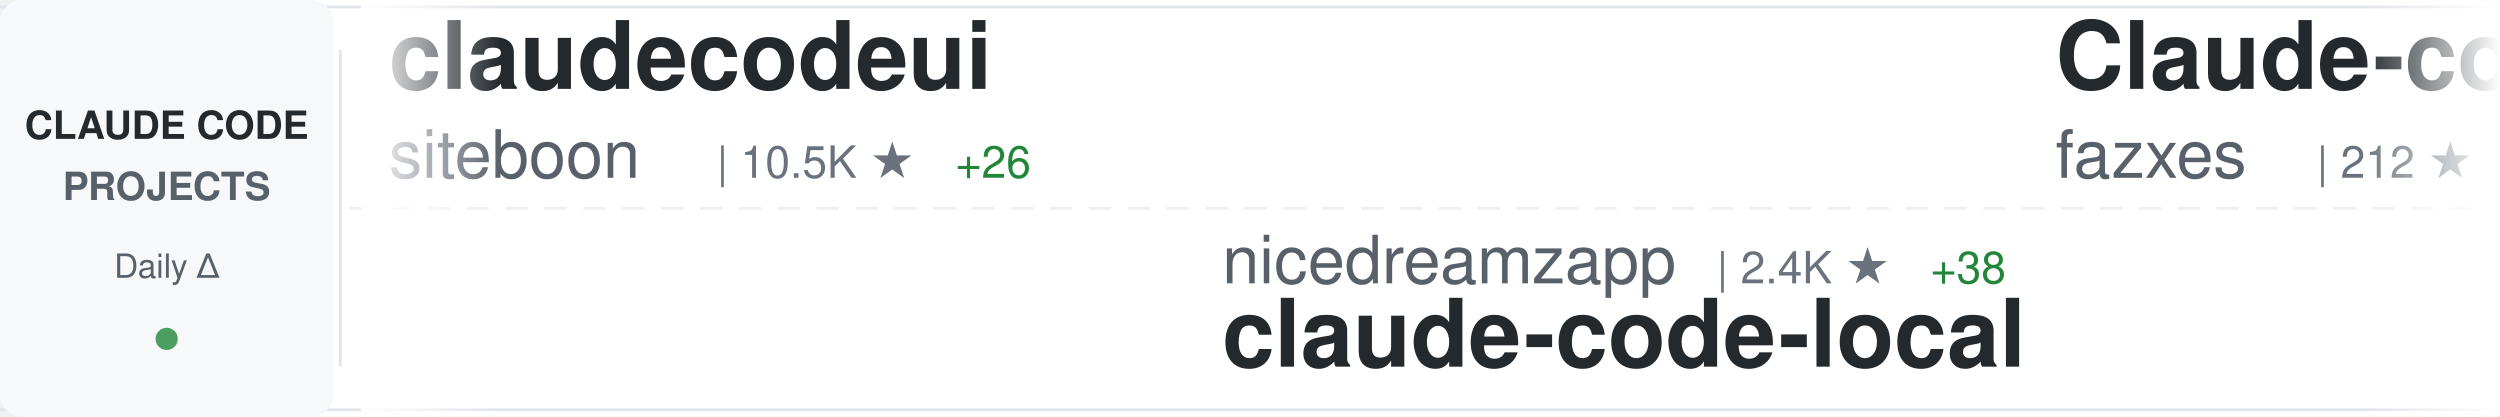
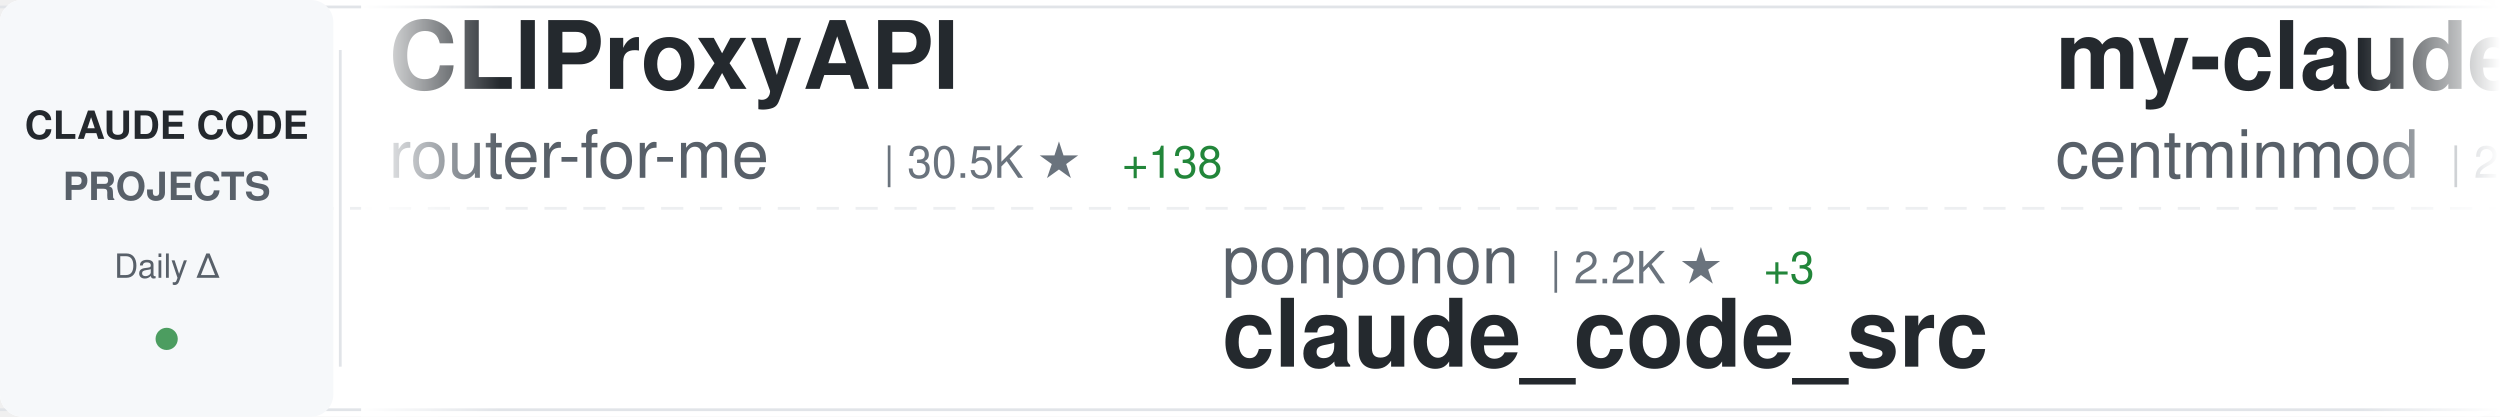
<svg xmlns="http://www.w3.org/2000/svg" width="900" height="150">
  <defs>
    <linearGradient id="awesomeLeftFade" x1="0%" y1="0%" x2="100%" y2="0%">
      <stop offset="0%" style="stop-color:#ffffff;stop-opacity:1" />
      <stop offset="100%" style="stop-color:#ffffff;stop-opacity:0" />
    </linearGradient>
    <linearGradient id="awesomeRightFade" x1="0%" y1="0%" x2="100%" y2="0%">
      <stop offset="0%" style="stop-color:#ffffff;stop-opacity:0" />
      <stop offset="100%" style="stop-color:#ffffff;stop-opacity:1" />
    </linearGradient>
  </defs>
  <rect width="900" height="150" fill="#ffffff" rx="8" />
  <rect x="0" y="2" width="900" height="1" fill="#e1e4e8" />
  <rect x="0" y="147" width="900" height="1" fill="#e1e4e8" />
  <line x1="0" y1="75" x2="900" y2="75" stroke="#e1e4e8" stroke-width="1" stroke-dasharray="8 6" opacity="0.6" />
  <rect x="0" y="0" width="120" height="150" fill="#f6f8fa" rx="8" />
  <text x="60" y="50" font-family="-apple-system, BlinkMacSystemFont, 'Segoe UI', Helvetica, Arial, sans-serif" font-size="14" font-weight="600" fill="#24292e" text-anchor="middle">CLAUDE CODE</text>
  <text x="60" y="72" font-family="-apple-system, BlinkMacSystemFont, 'Segoe UI', Helvetica, Arial, sans-serif" font-size="14" font-weight="600" fill="#586069" text-anchor="middle">PROJECTS</text>
  <text x="60" y="100" font-family="-apple-system, BlinkMacSystemFont, 'Segoe UI', Helvetica, Arial, sans-serif" font-size="12" font-weight="500" fill="#586069" text-anchor="middle">Daily Δ</text>
  <circle cx="60" cy="122" r="4" fill="#22863a" opacity="0.8" />
  <rect x="122" y="18" width="1" height="114" fill="#e1e4e8" />
  <clipPath id="awesomeTickerClip">
    <rect x="130" y="0" width="770" height="150" />
  </clipPath>
  <g clip-path="url(#awesomeTickerClip)">
    <g id="awesomeTickerItems">
      <animateTransform attributeName="transform" attributeType="XML" type="translate" from="0 0" to="-3000 0" dur="54s" repeatCount="indefinite" />
      <g transform="translate(0, 0)">
-         <text x="140" y="32" font-family="-apple-system, BlinkMacSystemFont, 'Segoe UI', Helvetica, Arial, sans-serif" font-size="34" font-weight="600" fill="#24292e">claudecodeui</text>
-         <text x="140" y="64" font-family="-apple-system, BlinkMacSystemFont, 'Segoe UI', Helvetica, Arial, sans-serif" font-size="24" font-weight="400" fill="#586069">siteboon</text>
-         <text x="258" y="64" font-family="-apple-system, BlinkMacSystemFont, 'Segoe UI', Helvetica, Arial, sans-serif" font-size="16" font-weight="500" fill="#6a737d">| 10.5K ★</text>
-         <text x="344" y="64" font-family="-apple-system, BlinkMacSystemFont, 'Segoe UI', Helvetica, Arial, sans-serif" font-size="16" font-weight="500" fill="#22863a"> +26</text>
-       </g>
-       <g transform="translate(300, 0)">
-         <text x="140" y="102" font-family="-apple-system, BlinkMacSystemFont, 'Segoe UI', Helvetica, Arial, sans-serif" font-size="24" font-weight="400" fill="#586069">nicedreamzapp</text>
-         <text x="318" y="102" font-family="-apple-system, BlinkMacSystemFont, 'Segoe UI', Helvetica, Arial, sans-serif" font-size="16" font-weight="500" fill="#6a737d">| 2.4K ★</text>
-         <text x="395" y="102" font-family="-apple-system, BlinkMacSystemFont, 'Segoe UI', Helvetica, Arial, sans-serif" font-size="16" font-weight="500" fill="#22863a"> +38</text>
-         <text x="140" y="132" font-family="-apple-system, BlinkMacSystemFont, 'Segoe UI', Helvetica, Arial, sans-serif" font-size="34" font-weight="600" fill="#24292e">claude-code-local</text>
-       </g>
-       <g transform="translate(600, 0)">
-         <text x="140" y="32" font-family="-apple-system, BlinkMacSystemFont, 'Segoe UI', Helvetica, Arial, sans-serif" font-size="34" font-weight="600" fill="#24292e">Claude-code</text>
-         <text x="140" y="64" font-family="-apple-system, BlinkMacSystemFont, 'Segoe UI', Helvetica, Arial, sans-serif" font-size="24" font-weight="400" fill="#586069">fazxes</text>
-         <text x="234" y="64" font-family="-apple-system, BlinkMacSystemFont, 'Segoe UI', Helvetica, Arial, sans-serif" font-size="16" font-weight="500" fill="#6a737d">| 212 ★</text>
-       </g>
-       <g transform="translate(900, 0)">
-         <text x="140" y="102" font-family="-apple-system, BlinkMacSystemFont, 'Segoe UI', Helvetica, Arial, sans-serif" font-size="24" font-weight="400" fill="#586069">centminmod</text>
-         <text x="282" y="102" font-family="-apple-system, BlinkMacSystemFont, 'Segoe UI', Helvetica, Arial, sans-serif" font-size="16" font-weight="500" fill="#6a737d">| 2.3K ★</text>
-         <text x="359" y="102" font-family="-apple-system, BlinkMacSystemFont, 'Segoe UI', Helvetica, Arial, sans-serif" font-size="16" font-weight="500" fill="#22863a"> +3</text>
-         <text x="140" y="132" font-family="-apple-system, BlinkMacSystemFont, 'Segoe UI', Helvetica, Arial, sans-serif" font-size="34" font-weight="600" fill="#24292e">my-claude-code-setup</text>
-       </g>
-       <g transform="translate(1200, 0)">
        <text x="140" y="32" font-family="-apple-system, BlinkMacSystemFont, 'Segoe UI', Helvetica, Arial, sans-serif" font-size="34" font-weight="600" fill="#24292e">CLIProxyAPI</text>
        <text x="140" y="64" font-family="-apple-system, BlinkMacSystemFont, 'Segoe UI', Helvetica, Arial, sans-serif" font-size="24" font-weight="400" fill="#586069">router-for-me</text>
        <text x="318" y="64" font-family="-apple-system, BlinkMacSystemFont, 'Segoe UI', Helvetica, Arial, sans-serif" font-size="16" font-weight="500" fill="#6a737d">| 30.5K ★</text>
-         <text x="404" y="64" font-family="-apple-system, BlinkMacSystemFont, 'Segoe UI', Helvetica, Arial, sans-serif" font-size="16" font-weight="500" fill="#22863a"> +141</text>
+         <text x="404" y="64" font-family="-apple-system, BlinkMacSystemFont, 'Segoe UI', Helvetica, Arial, sans-serif" font-size="16" font-weight="500" fill="#22863a"> +138</text>
+       </g>
+       <g transform="translate(300, 0)">
+         <text x="140" y="102" font-family="-apple-system, BlinkMacSystemFont, 'Segoe UI', Helvetica, Arial, sans-serif" font-size="24" font-weight="400" fill="#586069">ponponon</text>
+         <text x="258" y="102" font-family="-apple-system, BlinkMacSystemFont, 'Segoe UI', Helvetica, Arial, sans-serif" font-size="16" font-weight="500" fill="#6a737d">| 2.2K ★</text>
+         <text x="335" y="102" font-family="-apple-system, BlinkMacSystemFont, 'Segoe UI', Helvetica, Arial, sans-serif" font-size="16" font-weight="500" fill="#22863a"> +3</text>
+         <text x="140" y="132" font-family="-apple-system, BlinkMacSystemFont, 'Segoe UI', Helvetica, Arial, sans-serif" font-size="34" font-weight="600" fill="#24292e">claude_code_src</text>
+       </g>
+       <g transform="translate(600, 0)">
+         <text x="140" y="32" font-family="-apple-system, BlinkMacSystemFont, 'Segoe UI', Helvetica, Arial, sans-serif" font-size="34" font-weight="600" fill="#24292e">my-claude-code-setup</text>
+         <text x="140" y="64" font-family="-apple-system, BlinkMacSystemFont, 'Segoe UI', Helvetica, Arial, sans-serif" font-size="24" font-weight="400" fill="#586069">centminmod</text>
+         <text x="282" y="64" font-family="-apple-system, BlinkMacSystemFont, 'Segoe UI', Helvetica, Arial, sans-serif" font-size="16" font-weight="500" fill="#6a737d">| 2.3K ★</text>
+         <text x="359" y="64" font-family="-apple-system, BlinkMacSystemFont, 'Segoe UI', Helvetica, Arial, sans-serif" font-size="16" font-weight="500" fill="#22863a"> +3</text>
+       </g>
+       <g transform="translate(900, 0)">
+         <text x="140" y="102" font-family="-apple-system, BlinkMacSystemFont, 'Segoe UI', Helvetica, Arial, sans-serif" font-size="24" font-weight="400" fill="#586069">zebbern</text>
+         <text x="246" y="102" font-family="-apple-system, BlinkMacSystemFont, 'Segoe UI', Helvetica, Arial, sans-serif" font-size="16" font-weight="500" fill="#6a737d">| 4.1K ★</text>
+         <text x="323" y="102" font-family="-apple-system, BlinkMacSystemFont, 'Segoe UI', Helvetica, Arial, sans-serif" font-size="16" font-weight="500" fill="#22863a"> +4</text>
+         <text x="140" y="132" font-family="-apple-system, BlinkMacSystemFont, 'Segoe UI', Helvetica, Arial, sans-serif" font-size="34" font-weight="600" fill="#24292e">claude-code-guide</text>
+       </g>
+       <g transform="translate(1200, 0)">
+         <text x="140" y="32" font-family="-apple-system, BlinkMacSystemFont, 'Segoe UI', Helvetica, Arial, sans-serif" font-size="34" font-weight="600" fill="#24292e">claude-code-hooks-master...</text>
+         <text x="140" y="64" font-family="-apple-system, BlinkMacSystemFont, 'Segoe UI', Helvetica, Arial, sans-serif" font-size="24" font-weight="400" fill="#586069">disler</text>
+         <text x="234" y="64" font-family="-apple-system, BlinkMacSystemFont, 'Segoe UI', Helvetica, Arial, sans-serif" font-size="16" font-weight="500" fill="#6a737d">| 3.6K ★</text>
+         <text x="311" y="64" font-family="-apple-system, BlinkMacSystemFont, 'Segoe UI', Helvetica, Arial, sans-serif" font-size="16" font-weight="500" fill="#22863a"> +8</text>
      </g>
      <g transform="translate(1500, 0)">
-         <text x="140" y="102" font-family="-apple-system, BlinkMacSystemFont, 'Segoe UI', Helvetica, Arial, sans-serif" font-size="24" font-weight="400" fill="#586069">alirezarezvani</text>
-         <text x="330" y="102" font-family="-apple-system, BlinkMacSystemFont, 'Segoe UI', Helvetica, Arial, sans-serif" font-size="16" font-weight="500" fill="#6a737d">| 13.6K ★</text>
-         <text x="416" y="102" font-family="-apple-system, BlinkMacSystemFont, 'Segoe UI', Helvetica, Arial, sans-serif" font-size="16" font-weight="500" fill="#22863a"> +132</text>
-         <text x="140" y="132" font-family="-apple-system, BlinkMacSystemFont, 'Segoe UI', Helvetica, Arial, sans-serif" font-size="34" font-weight="600" fill="#24292e">claude-skills</text>
+         <text x="140" y="102" font-family="-apple-system, BlinkMacSystemFont, 'Segoe UI', Helvetica, Arial, sans-serif" font-size="24" font-weight="400" fill="#586069">JrCx7scC</text>
+         <text x="258" y="102" font-family="-apple-system, BlinkMacSystemFont, 'Segoe UI', Helvetica, Arial, sans-serif" font-size="16" font-weight="500" fill="#6a737d">| 365 ★</text>
+         <text x="326" y="102" font-family="-apple-system, BlinkMacSystemFont, 'Segoe UI', Helvetica, Arial, sans-serif" font-size="16" font-weight="500" fill="#22863a"> +1</text>
+         <text x="140" y="132" font-family="-apple-system, BlinkMacSystemFont, 'Segoe UI', Helvetica, Arial, sans-serif" font-size="34" font-weight="600" fill="#24292e">claude-code-source</text>
      </g>
      <g transform="translate(1800, 0)">
-         <text x="140" y="32" font-family="-apple-system, BlinkMacSystemFont, 'Segoe UI', Helvetica, Arial, sans-serif" font-size="34" font-weight="600" fill="#24292e">claude-code-workflows</text>
-         <text x="140" y="64" font-family="-apple-system, BlinkMacSystemFont, 'Segoe UI', Helvetica, Arial, sans-serif" font-size="24" font-weight="400" fill="#586069">OneRedOak</text>
-         <text x="270" y="64" font-family="-apple-system, BlinkMacSystemFont, 'Segoe UI', Helvetica, Arial, sans-serif" font-size="16" font-weight="500" fill="#6a737d">| 3.8K ★</text>
-         <text x="347" y="64" font-family="-apple-system, BlinkMacSystemFont, 'Segoe UI', Helvetica, Arial, sans-serif" font-size="16" font-weight="500" fill="#22863a"> +1</text>
+         <text x="140" y="32" font-family="-apple-system, BlinkMacSystemFont, 'Segoe UI', Helvetica, Arial, sans-serif" font-size="34" font-weight="600" fill="#24292e">claude-code-tudou</text>
+         <text x="140" y="64" font-family="-apple-system, BlinkMacSystemFont, 'Segoe UI', Helvetica, Arial, sans-serif" font-size="24" font-weight="400" fill="#586069">AICoderTudou</text>
+         <text x="306" y="64" font-family="-apple-system, BlinkMacSystemFont, 'Segoe UI', Helvetica, Arial, sans-serif" font-size="16" font-weight="500" fill="#6a737d">| 497 ★</text>
+         <text x="374" y="64" font-family="-apple-system, BlinkMacSystemFont, 'Segoe UI', Helvetica, Arial, sans-serif" font-size="16" font-weight="500" fill="#22863a"> +1</text>
      </g>
      <g transform="translate(2100, 0)">
-         <text x="140" y="102" font-family="-apple-system, BlinkMacSystemFont, 'Segoe UI', Helvetica, Arial, sans-serif" font-size="24" font-weight="400" fill="#586069">Piebald-AI</text>
-         <text x="282" y="102" font-family="-apple-system, BlinkMacSystemFont, 'Segoe UI', Helvetica, Arial, sans-serif" font-size="16" font-weight="500" fill="#6a737d">| 9.9K ★</text>
-         <text x="359" y="102" font-family="-apple-system, BlinkMacSystemFont, 'Segoe UI', Helvetica, Arial, sans-serif" font-size="16" font-weight="500" fill="#22863a"> +24</text>
-         <text x="140" y="132" font-family="-apple-system, BlinkMacSystemFont, 'Segoe UI', Helvetica, Arial, sans-serif" font-size="34" font-weight="600" fill="#24292e">claude-code-system-promp...</text>
+         <text x="140" y="102" font-family="-apple-system, BlinkMacSystemFont, 'Segoe UI', Helvetica, Arial, sans-serif" font-size="24" font-weight="400" fill="#586069">fuergaosi233</text>
+         <text x="306" y="102" font-family="-apple-system, BlinkMacSystemFont, 'Segoe UI', Helvetica, Arial, sans-serif" font-size="16" font-weight="500" fill="#6a737d">| 2.5K ★</text>
+         <text x="383" y="102" font-family="-apple-system, BlinkMacSystemFont, 'Segoe UI', Helvetica, Arial, sans-serif" font-size="16" font-weight="500" fill="#22863a"> +8</text>
+         <text x="140" y="132" font-family="-apple-system, BlinkMacSystemFont, 'Segoe UI', Helvetica, Arial, sans-serif" font-size="34" font-weight="600" fill="#24292e">claude-code-proxy</text>
      </g>
      <g transform="translate(2400, 0)">
-         <text x="140" y="32" font-family="-apple-system, BlinkMacSystemFont, 'Segoe UI', Helvetica, Arial, sans-serif" font-size="34" font-weight="600" fill="#24292e">claude-code-source-code</text>
-         <text x="140" y="64" font-family="-apple-system, BlinkMacSystemFont, 'Segoe UI', Helvetica, Arial, sans-serif" font-size="24" font-weight="400" fill="#586069">777genius</text>
-         <text x="270" y="64" font-family="-apple-system, BlinkMacSystemFont, 'Segoe UI', Helvetica, Arial, sans-serif" font-size="16" font-weight="500" fill="#6a737d">| 906 ★</text>
-         <text x="338" y="64" font-family="-apple-system, BlinkMacSystemFont, 'Segoe UI', Helvetica, Arial, sans-serif" font-size="16" font-weight="500" fill="#22863a"> +2</text>
+         <text x="140" y="32" font-family="-apple-system, BlinkMacSystemFont, 'Segoe UI', Helvetica, Arial, sans-serif" font-size="34" font-weight="600" fill="#24292e">claude-code-pm-course</text>
+         <text x="140" y="64" font-family="-apple-system, BlinkMacSystemFont, 'Segoe UI', Helvetica, Arial, sans-serif" font-size="24" font-weight="400" fill="#586069">carlvellotti</text>
+         <text x="306" y="64" font-family="-apple-system, BlinkMacSystemFont, 'Segoe UI', Helvetica, Arial, sans-serif" font-size="16" font-weight="500" fill="#6a737d">| 1.9K ★</text>
+         <text x="383" y="64" font-family="-apple-system, BlinkMacSystemFont, 'Segoe UI', Helvetica, Arial, sans-serif" font-size="16" font-weight="500" fill="#22863a"> +5</text>
      </g>
      <g transform="translate(2700, 0)">
-         <text x="140" y="102" font-family="-apple-system, BlinkMacSystemFont, 'Segoe UI', Helvetica, Arial, sans-serif" font-size="24" font-weight="400" fill="#586069">1rgs</text>
-         <text x="210" y="102" font-family="-apple-system, BlinkMacSystemFont, 'Segoe UI', Helvetica, Arial, sans-serif" font-size="16" font-weight="500" fill="#6a737d">| 3.5K ★</text>
-         <text x="287" y="102" font-family="-apple-system, BlinkMacSystemFont, 'Segoe UI', Helvetica, Arial, sans-serif" font-size="16" font-weight="500" fill="#22863a"> +7</text>
-         <text x="140" y="132" font-family="-apple-system, BlinkMacSystemFont, 'Segoe UI', Helvetica, Arial, sans-serif" font-size="34" font-weight="600" fill="#24292e">claude-code-proxy</text>
+         <text x="140" y="102" font-family="-apple-system, BlinkMacSystemFont, 'Segoe UI', Helvetica, Arial, sans-serif" font-size="24" font-weight="400" fill="#586069">anthropics</text>
+         <text x="282" y="102" font-family="-apple-system, BlinkMacSystemFont, 'Segoe UI', Helvetica, Arial, sans-serif" font-size="16" font-weight="500" fill="#6a737d">| 805 ★</text>
+         <text x="350" y="102" font-family="-apple-system, BlinkMacSystemFont, 'Segoe UI', Helvetica, Arial, sans-serif" font-size="16" font-weight="500" fill="#22863a"> +2</text>
+         <text x="140" y="132" font-family="-apple-system, BlinkMacSystemFont, 'Segoe UI', Helvetica, Arial, sans-serif" font-size="34" font-weight="600" fill="#24292e">claude-code-base-action</text>
      </g>
      <g transform="translate(3000, 0)">
-         <text x="140" y="32" font-family="-apple-system, BlinkMacSystemFont, 'Segoe UI', Helvetica, Arial, sans-serif" font-size="34" font-weight="600" fill="#24292e">claudecodeui</text>
-         <text x="140" y="64" font-family="-apple-system, BlinkMacSystemFont, 'Segoe UI', Helvetica, Arial, sans-serif" font-size="24" font-weight="400" fill="#586069">siteboon</text>
-         <text x="258" y="64" font-family="-apple-system, BlinkMacSystemFont, 'Segoe UI', Helvetica, Arial, sans-serif" font-size="16" font-weight="500" fill="#6a737d">| 10.5K ★</text>
-         <text x="344" y="64" font-family="-apple-system, BlinkMacSystemFont, 'Segoe UI', Helvetica, Arial, sans-serif" font-size="16" font-weight="500" fill="#22863a"> +26</text>
+         <text x="140" y="32" font-family="-apple-system, BlinkMacSystemFont, 'Segoe UI', Helvetica, Arial, sans-serif" font-size="34" font-weight="600" fill="#24292e">CLIProxyAPI</text>
+         <text x="140" y="64" font-family="-apple-system, BlinkMacSystemFont, 'Segoe UI', Helvetica, Arial, sans-serif" font-size="24" font-weight="400" fill="#586069">router-for-me</text>
+         <text x="318" y="64" font-family="-apple-system, BlinkMacSystemFont, 'Segoe UI', Helvetica, Arial, sans-serif" font-size="16" font-weight="500" fill="#6a737d">| 30.5K ★</text>
+         <text x="404" y="64" font-family="-apple-system, BlinkMacSystemFont, 'Segoe UI', Helvetica, Arial, sans-serif" font-size="16" font-weight="500" fill="#22863a"> +138</text>
      </g>
      <g transform="translate(3300, 0)">
-         <text x="140" y="102" font-family="-apple-system, BlinkMacSystemFont, 'Segoe UI', Helvetica, Arial, sans-serif" font-size="24" font-weight="400" fill="#586069">nicedreamzapp</text>
-         <text x="318" y="102" font-family="-apple-system, BlinkMacSystemFont, 'Segoe UI', Helvetica, Arial, sans-serif" font-size="16" font-weight="500" fill="#6a737d">| 2.4K ★</text>
-         <text x="395" y="102" font-family="-apple-system, BlinkMacSystemFont, 'Segoe UI', Helvetica, Arial, sans-serif" font-size="16" font-weight="500" fill="#22863a"> +38</text>
-         <text x="140" y="132" font-family="-apple-system, BlinkMacSystemFont, 'Segoe UI', Helvetica, Arial, sans-serif" font-size="34" font-weight="600" fill="#24292e">claude-code-local</text>
+         <text x="140" y="102" font-family="-apple-system, BlinkMacSystemFont, 'Segoe UI', Helvetica, Arial, sans-serif" font-size="24" font-weight="400" fill="#586069">ponponon</text>
+         <text x="258" y="102" font-family="-apple-system, BlinkMacSystemFont, 'Segoe UI', Helvetica, Arial, sans-serif" font-size="16" font-weight="500" fill="#6a737d">| 2.2K ★</text>
+         <text x="335" y="102" font-family="-apple-system, BlinkMacSystemFont, 'Segoe UI', Helvetica, Arial, sans-serif" font-size="16" font-weight="500" fill="#22863a"> +3</text>
+         <text x="140" y="132" font-family="-apple-system, BlinkMacSystemFont, 'Segoe UI', Helvetica, Arial, sans-serif" font-size="34" font-weight="600" fill="#24292e">claude_code_src</text>
      </g>
      <g transform="translate(3600, 0)">
-         <text x="140" y="32" font-family="-apple-system, BlinkMacSystemFont, 'Segoe UI', Helvetica, Arial, sans-serif" font-size="34" font-weight="600" fill="#24292e">Claude-code</text>
-         <text x="140" y="64" font-family="-apple-system, BlinkMacSystemFont, 'Segoe UI', Helvetica, Arial, sans-serif" font-size="24" font-weight="400" fill="#586069">fazxes</text>
-         <text x="234" y="64" font-family="-apple-system, BlinkMacSystemFont, 'Segoe UI', Helvetica, Arial, sans-serif" font-size="16" font-weight="500" fill="#6a737d">| 212 ★</text>
+         <text x="140" y="32" font-family="-apple-system, BlinkMacSystemFont, 'Segoe UI', Helvetica, Arial, sans-serif" font-size="34" font-weight="600" fill="#24292e">my-claude-code-setup</text>
+         <text x="140" y="64" font-family="-apple-system, BlinkMacSystemFont, 'Segoe UI', Helvetica, Arial, sans-serif" font-size="24" font-weight="400" fill="#586069">centminmod</text>
+         <text x="282" y="64" font-family="-apple-system, BlinkMacSystemFont, 'Segoe UI', Helvetica, Arial, sans-serif" font-size="16" font-weight="500" fill="#6a737d">| 2.3K ★</text>
+         <text x="359" y="64" font-family="-apple-system, BlinkMacSystemFont, 'Segoe UI', Helvetica, Arial, sans-serif" font-size="16" font-weight="500" fill="#22863a"> +3</text>
      </g>
      <g transform="translate(3900, 0)">
-         <text x="140" y="102" font-family="-apple-system, BlinkMacSystemFont, 'Segoe UI', Helvetica, Arial, sans-serif" font-size="24" font-weight="400" fill="#586069">centminmod</text>
-         <text x="282" y="102" font-family="-apple-system, BlinkMacSystemFont, 'Segoe UI', Helvetica, Arial, sans-serif" font-size="16" font-weight="500" fill="#6a737d">| 2.3K ★</text>
-         <text x="359" y="102" font-family="-apple-system, BlinkMacSystemFont, 'Segoe UI', Helvetica, Arial, sans-serif" font-size="16" font-weight="500" fill="#22863a"> +3</text>
-         <text x="140" y="132" font-family="-apple-system, BlinkMacSystemFont, 'Segoe UI', Helvetica, Arial, sans-serif" font-size="34" font-weight="600" fill="#24292e">my-claude-code-setup</text>
+         <text x="140" y="102" font-family="-apple-system, BlinkMacSystemFont, 'Segoe UI', Helvetica, Arial, sans-serif" font-size="24" font-weight="400" fill="#586069">zebbern</text>
+         <text x="246" y="102" font-family="-apple-system, BlinkMacSystemFont, 'Segoe UI', Helvetica, Arial, sans-serif" font-size="16" font-weight="500" fill="#6a737d">| 4.1K ★</text>
+         <text x="323" y="102" font-family="-apple-system, BlinkMacSystemFont, 'Segoe UI', Helvetica, Arial, sans-serif" font-size="16" font-weight="500" fill="#22863a"> +4</text>
+         <text x="140" y="132" font-family="-apple-system, BlinkMacSystemFont, 'Segoe UI', Helvetica, Arial, sans-serif" font-size="34" font-weight="600" fill="#24292e">claude-code-guide</text>
      </g>
    </g>
  </g>
  <rect x="130" y="0" width="50" height="150" fill="url(#awesomeLeftFade)" />
  <rect x="850" y="0" width="50" height="150" fill="url(#awesomeRightFade)" />
</svg>
